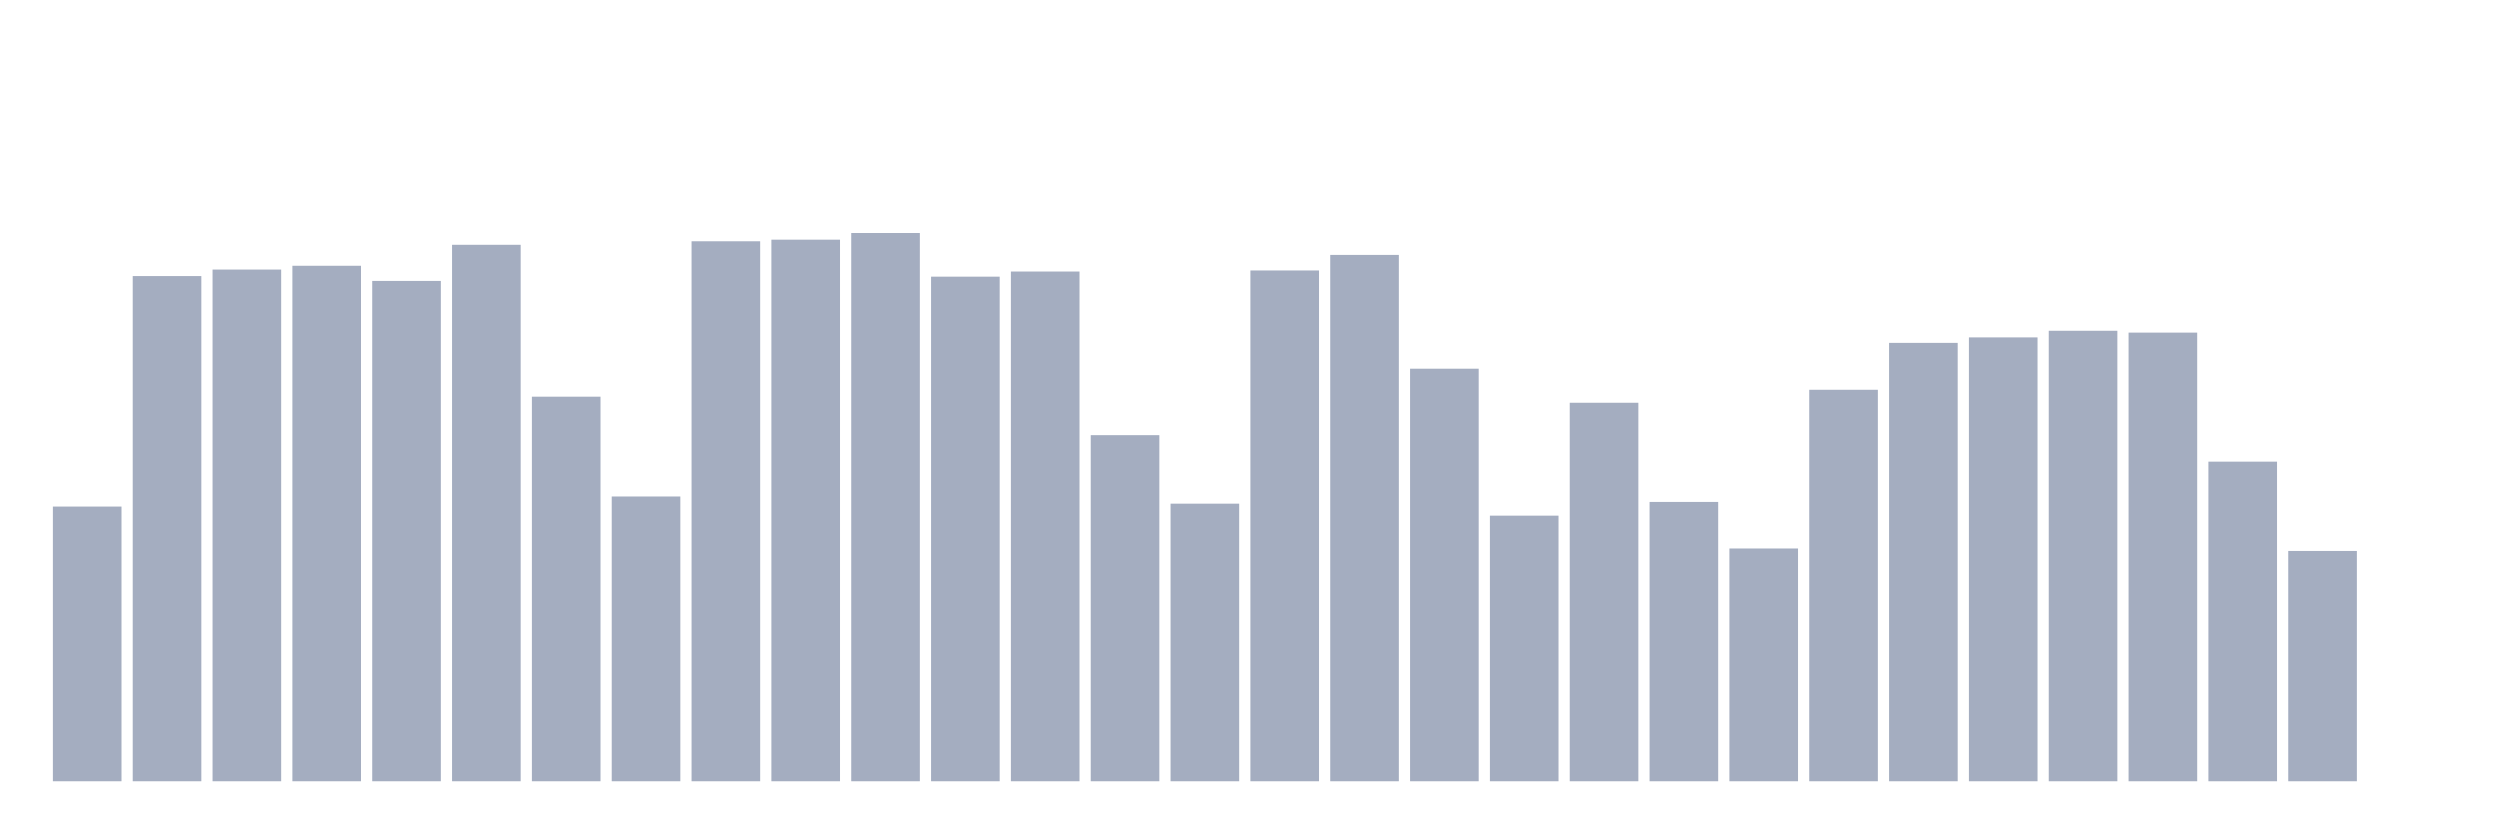
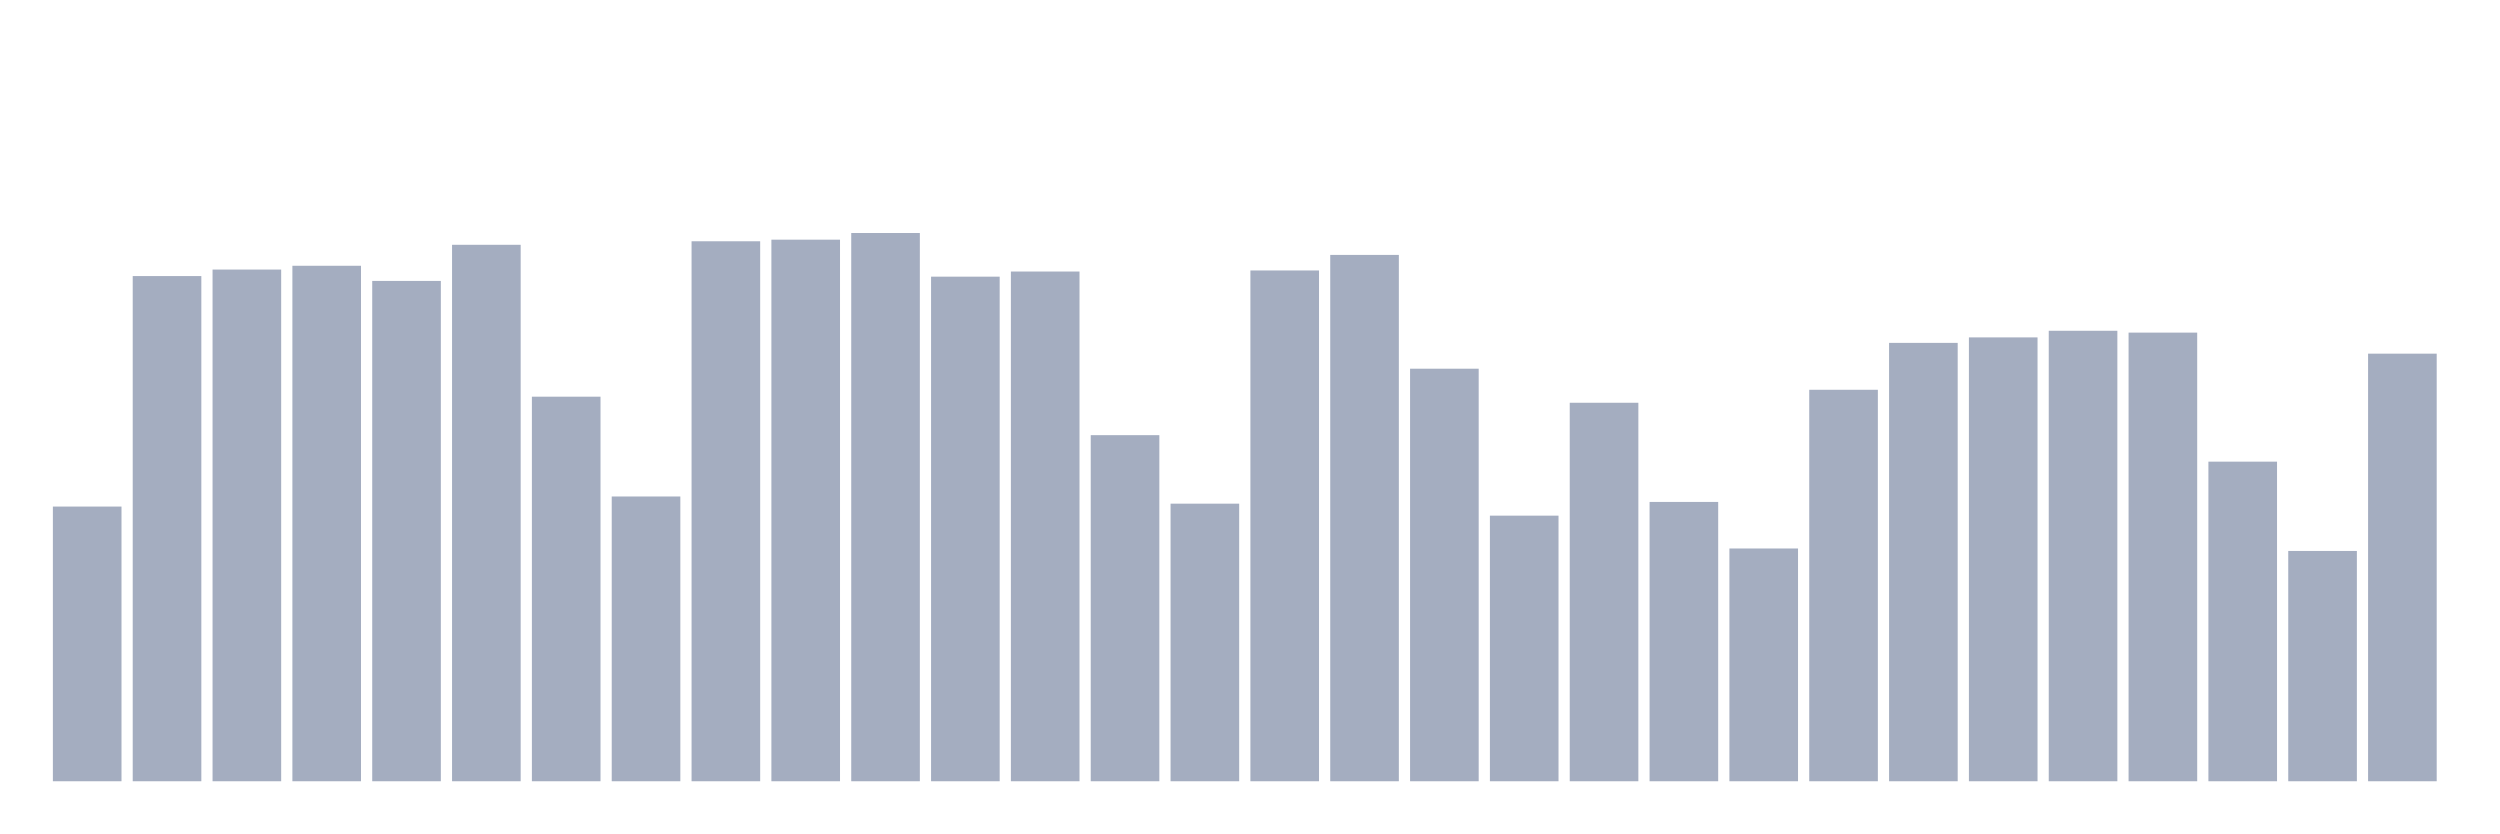
<svg xmlns="http://www.w3.org/2000/svg" viewBox="0 0 480 160">
  <g transform="translate(10,10)">
    <rect class="bar" x="0.153" width="13.175" y="87.259" height="52.741" fill="rgb(164,173,192)" />
    <rect class="bar" x="15.482" width="13.175" y="43.005" height="96.995" fill="rgb(164,173,192)" />
    <rect class="bar" x="30.81" width="13.175" y="41.756" height="98.244" fill="rgb(164,173,192)" />
    <rect class="bar" x="46.138" width="13.175" y="41.027" height="98.973" fill="rgb(164,173,192)" />
    <rect class="bar" x="61.466" width="13.175" y="43.938" height="96.062" fill="rgb(164,173,192)" />
    <rect class="bar" x="76.794" width="13.175" y="37.001" height="102.999" fill="rgb(164,173,192)" />
    <rect class="bar" x="92.123" width="13.175" y="66.163" height="73.837" fill="rgb(164,173,192)" />
    <rect class="bar" x="107.451" width="13.175" y="85.326" height="54.674" fill="rgb(164,173,192)" />
    <rect class="bar" x="122.779" width="13.175" y="36.324" height="103.676" fill="rgb(164,173,192)" />
    <rect class="bar" x="138.107" width="13.175" y="36.016" height="103.984" fill="rgb(164,173,192)" />
    <rect class="bar" x="153.436" width="13.175" y="34.737" height="105.263" fill="rgb(164,173,192)" />
    <rect class="bar" x="168.764" width="13.175" y="43.118" height="96.882" fill="rgb(164,173,192)" />
    <rect class="bar" x="184.092" width="13.175" y="42.133" height="97.867" fill="rgb(164,173,192)" />
    <rect class="bar" x="199.42" width="13.175" y="73.551" height="66.449" fill="rgb(164,173,192)" />
    <rect class="bar" x="214.748" width="13.175" y="86.703" height="53.297" fill="rgb(164,173,192)" />
    <rect class="bar" x="230.077" width="13.175" y="41.929" height="98.071" fill="rgb(164,173,192)" />
    <rect class="bar" x="245.405" width="13.175" y="38.943" height="101.057" fill="rgb(164,173,192)" />
    <rect class="bar" x="260.733" width="13.175" y="60.791" height="79.209" fill="rgb(164,173,192)" />
    <rect class="bar" x="276.061" width="13.175" y="89.005" height="50.995" fill="rgb(164,173,192)" />
    <rect class="bar" x="291.39" width="13.175" y="67.329" height="72.671" fill="rgb(164,173,192)" />
    <rect class="bar" x="306.718" width="13.175" y="86.372" height="53.628" fill="rgb(164,173,192)" />
    <rect class="bar" x="322.046" width="13.175" y="95.31" height="44.69" fill="rgb(164,173,192)" />
    <rect class="bar" x="337.374" width="13.175" y="64.839" height="75.161" fill="rgb(164,173,192)" />
    <rect class="bar" x="352.702" width="13.175" y="55.833" height="84.167" fill="rgb(164,173,192)" />
    <rect class="bar" x="368.031" width="13.175" y="54.78" height="85.22" fill="rgb(164,173,192)" />
    <rect class="bar" x="383.359" width="13.175" y="53.508" height="86.492" fill="rgb(164,173,192)" />
    <rect class="bar" x="398.687" width="13.175" y="53.862" height="86.138" fill="rgb(164,173,192)" />
    <rect class="bar" x="414.015" width="13.175" y="78.637" height="61.363" fill="rgb(164,173,192)" />
    <rect class="bar" x="429.344" width="13.175" y="95.784" height="44.216" fill="rgb(164,173,192)" />
-     <rect class="bar" x="444.672" width="13.175" y="140" height="0" fill="rgb(164,173,192)" />
+     <rect class="bar" x="444.672" width="13.175" y="57.902" height="82.098" fill="rgb(164,173,192)" />
  </g>
</svg>
